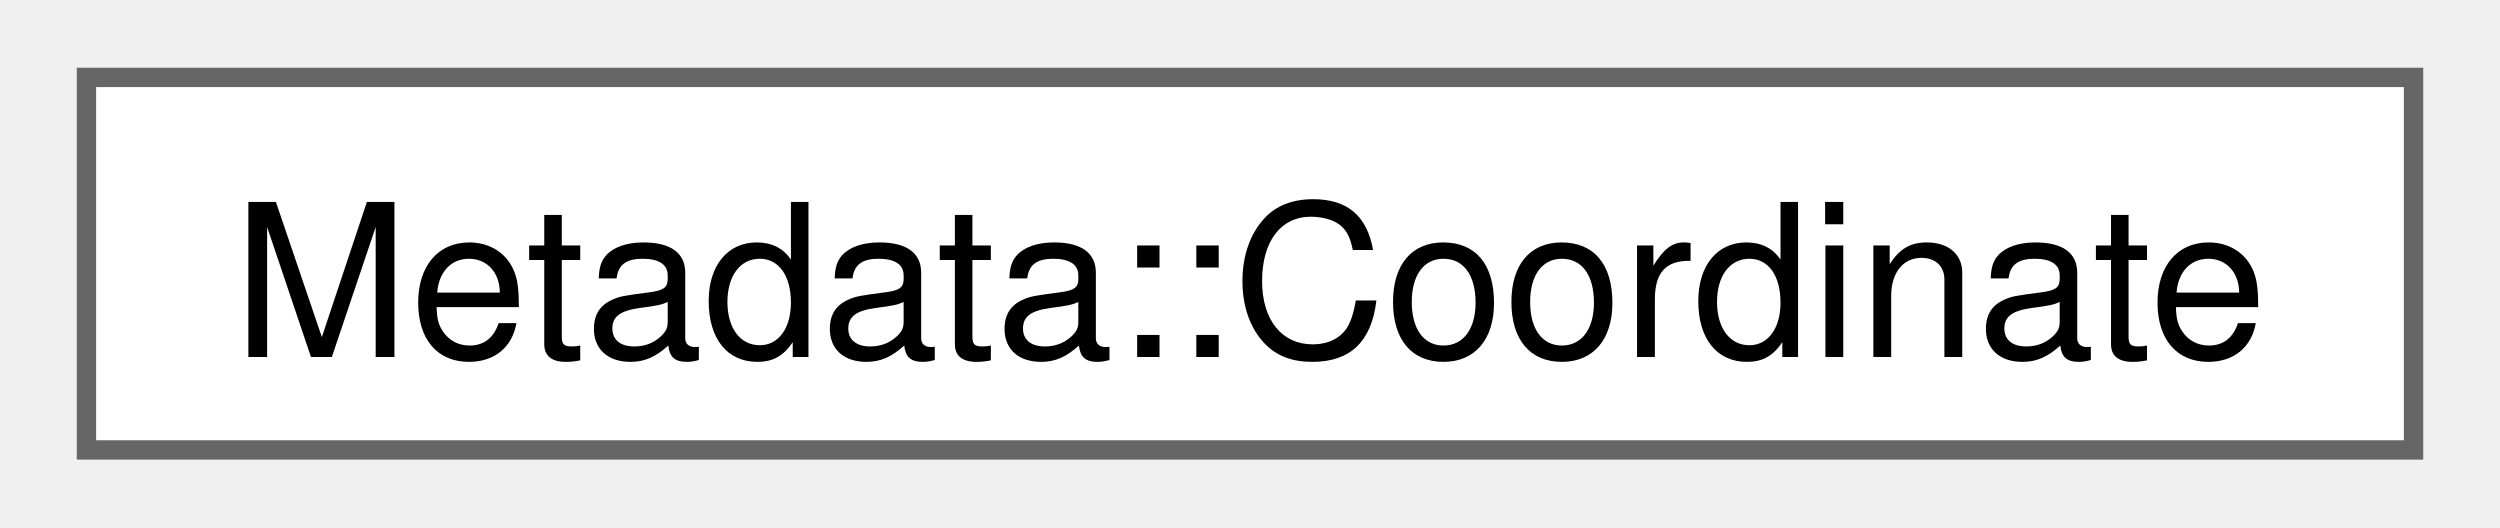
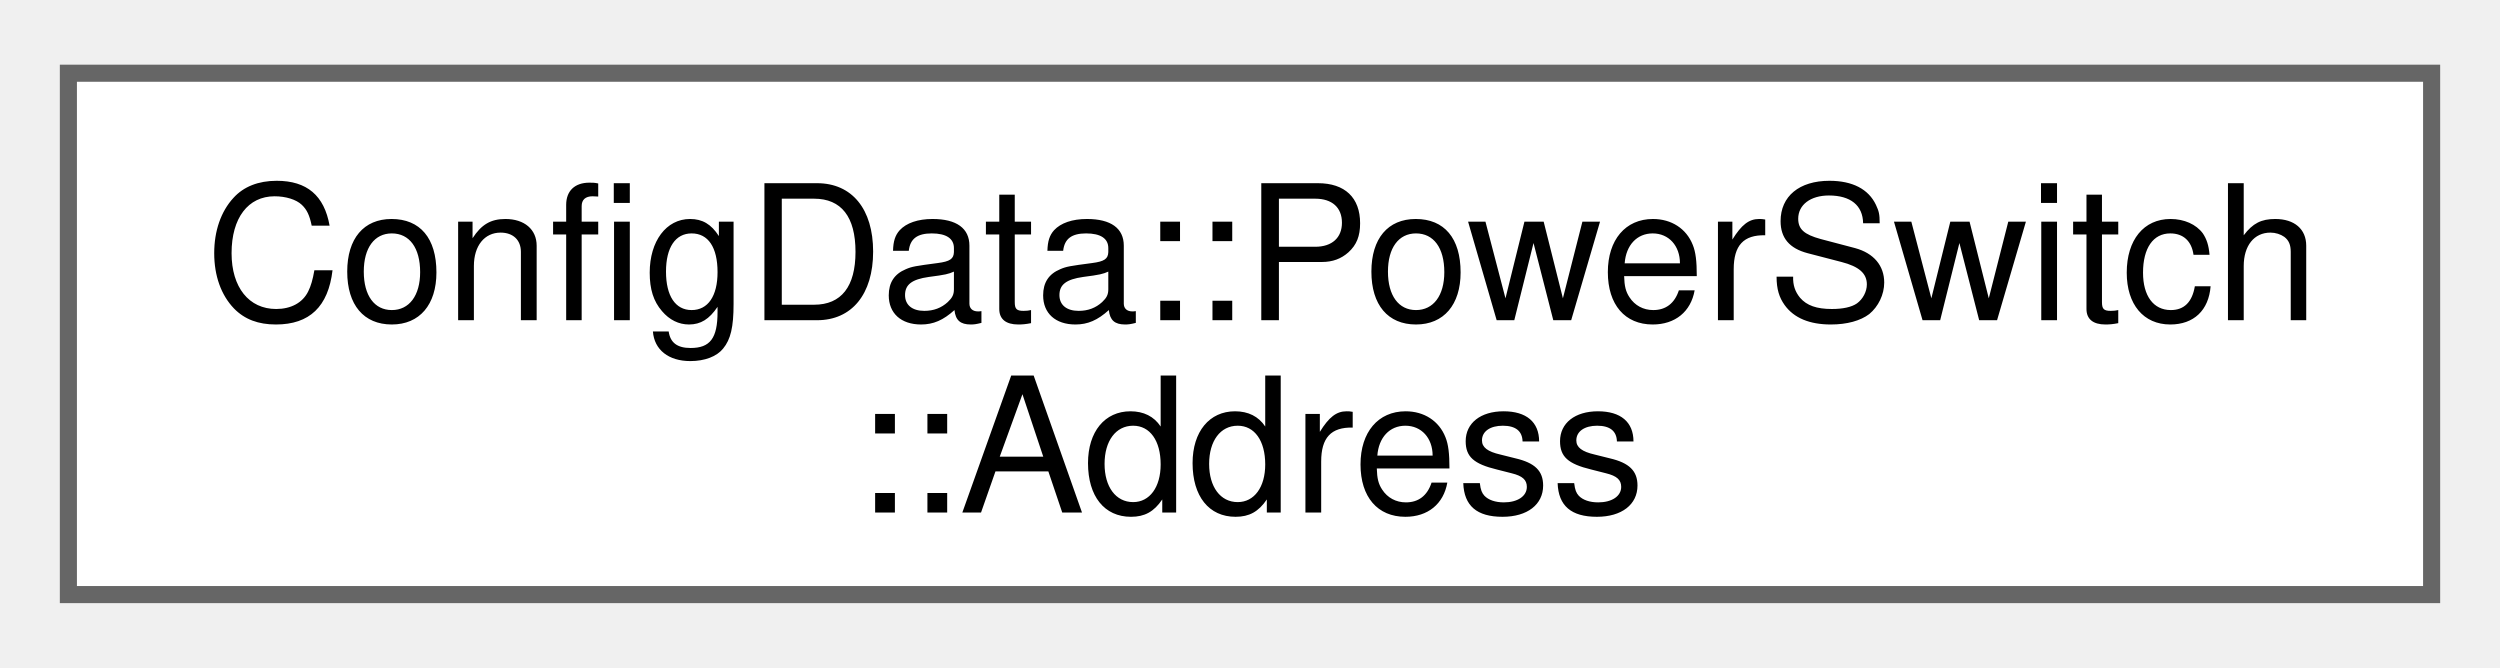
- <svg xmlns="http://www.w3.org/2000/svg" xmlns:xlink="http://www.w3.org/1999/xlink" width="128pt" height="27pt" viewBox="0.00 0.00 128.25 27.25">
-   <g id="graph0" class="graph" transform="scale(1 1) rotate(0) translate(4 23.25)">
+ <svg xmlns="http://www.w3.org/2000/svg" xmlns:xlink="http://www.w3.org/1999/xlink" width="146pt" height="39pt" viewBox="0.00 0.00 146.25 38.50">
+   <g id="graph0" class="graph" transform="scale(1 1) rotate(0) translate(4 34.5)">
    <g id="Node000000" class="node">
      <g id="a_Node000000">
-         <a xlink:href="classcorona_1_1image_1_1Metadata.html#structcorona_1_1image_1_1Metadata_1_1Coordinate" target="_top" xlink:title="WGS84 coordinate placeholder.">
-           <polygon fill="white" stroke="#666666" points="120.25,-19.25 0,-19.25 0,0 120.25,0 120.25,-19.25" />
-           <text text-anchor="middle" x="60.12" y="-4.8" font-family="Helvetica,sans-Serif" font-size="11.00">Metadata::Coordinate</text>
+         <a xlink:href="namespacecorona.html#structcorona_1_1ConfigData_1_1PowerSwitch_1_1Address" target="_top" xlink:title=" ">
+           <polygon fill="white" stroke="#666666" points="138.25,-30.5 0,-30.5 0,0 138.25,0 138.25,-30.5" />
+           <text text-anchor="start" x="8" y="-16.05" font-family="Helvetica,sans-Serif" font-size="11.00">ConfigData::PowerSwitch</text>
+           <text text-anchor="middle" x="69.12" y="-4.8" font-family="Helvetica,sans-Serif" font-size="11.00">::Address</text>
        </a>
      </g>
    </g>
  </g>
</svg>
